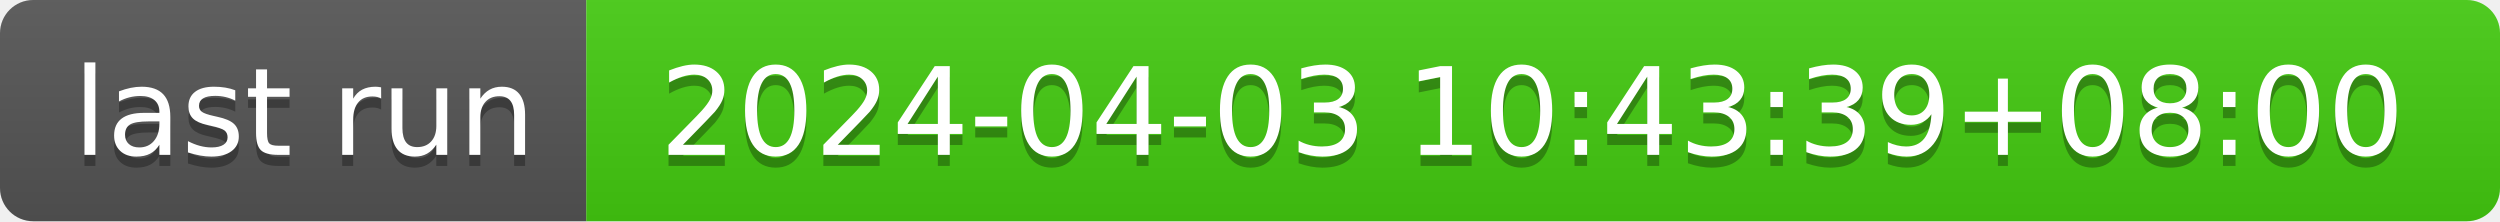
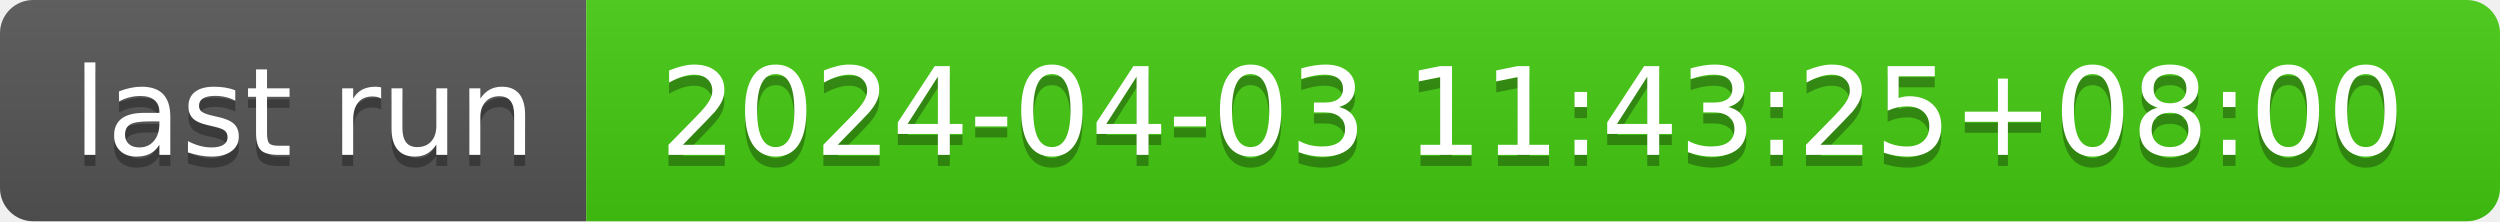
- <svg xmlns="http://www.w3.org/2000/svg" width="226" height="20" role="img" aria-label="last run: 2024-04-03 10:43:39+08:00">
+ <svg xmlns="http://www.w3.org/2000/svg" width="226" height="20" role="img" aria-label="last run: 2024-04-03 11:43:25+08:00">
  <linearGradient id="s" x2="0" y2="100%">
    <stop offset="0" stop-color="#bbb" stop-opacity=".1" />
    <stop offset="1" stop-opacity=".1" />
  </linearGradient>
  <clipPath id="r">
    <rect width="226" height="20" rx="3" fill="#fff" />
  </clipPath>
  <g clip-path="url(#r)">
    <rect width="53" height="20" fill="#555" />
    <rect x="53" width="173" height="20" fill="#4c1" />
    <rect width="226" height="20" fill="url(#s)" />
  </g>
  <g fill="#fff" text-anchor="middle" font-family="Verdana,Geneva,DejaVu Sans,sans-serif" text-rendering="geometricPrecision" font-size="110">
    <text aria-hidden="true" x="275" y="150" fill="#010101" fill-opacity=".3" transform="scale(.1)" textLength="430">last run</text>
    <text x="275" y="140" transform="scale(.1)" fill="#fff" textLength="430">last run</text>
-     <text aria-hidden="true" x="1385" y="150" fill="#010101" fill-opacity=".3" transform="scale(.1)" textLength="1630">2024-04-03 10:43:39+08:00</text>
-     <text x="1385" y="140" transform="scale(.1)" fill="#fff" textLength="1630">2024-04-03 10:43:39+08:00</text>
+     <text aria-hidden="true" x="1385" y="150" fill="#010101" fill-opacity=".3" transform="scale(.1)" textLength="1630">2024-04-03 11:43:25+08:00</text>
+     <text x="1385" y="140" transform="scale(.1)" fill="#fff" textLength="1630">2024-04-03 11:43:25+08:00</text>
  </g>
</svg>
